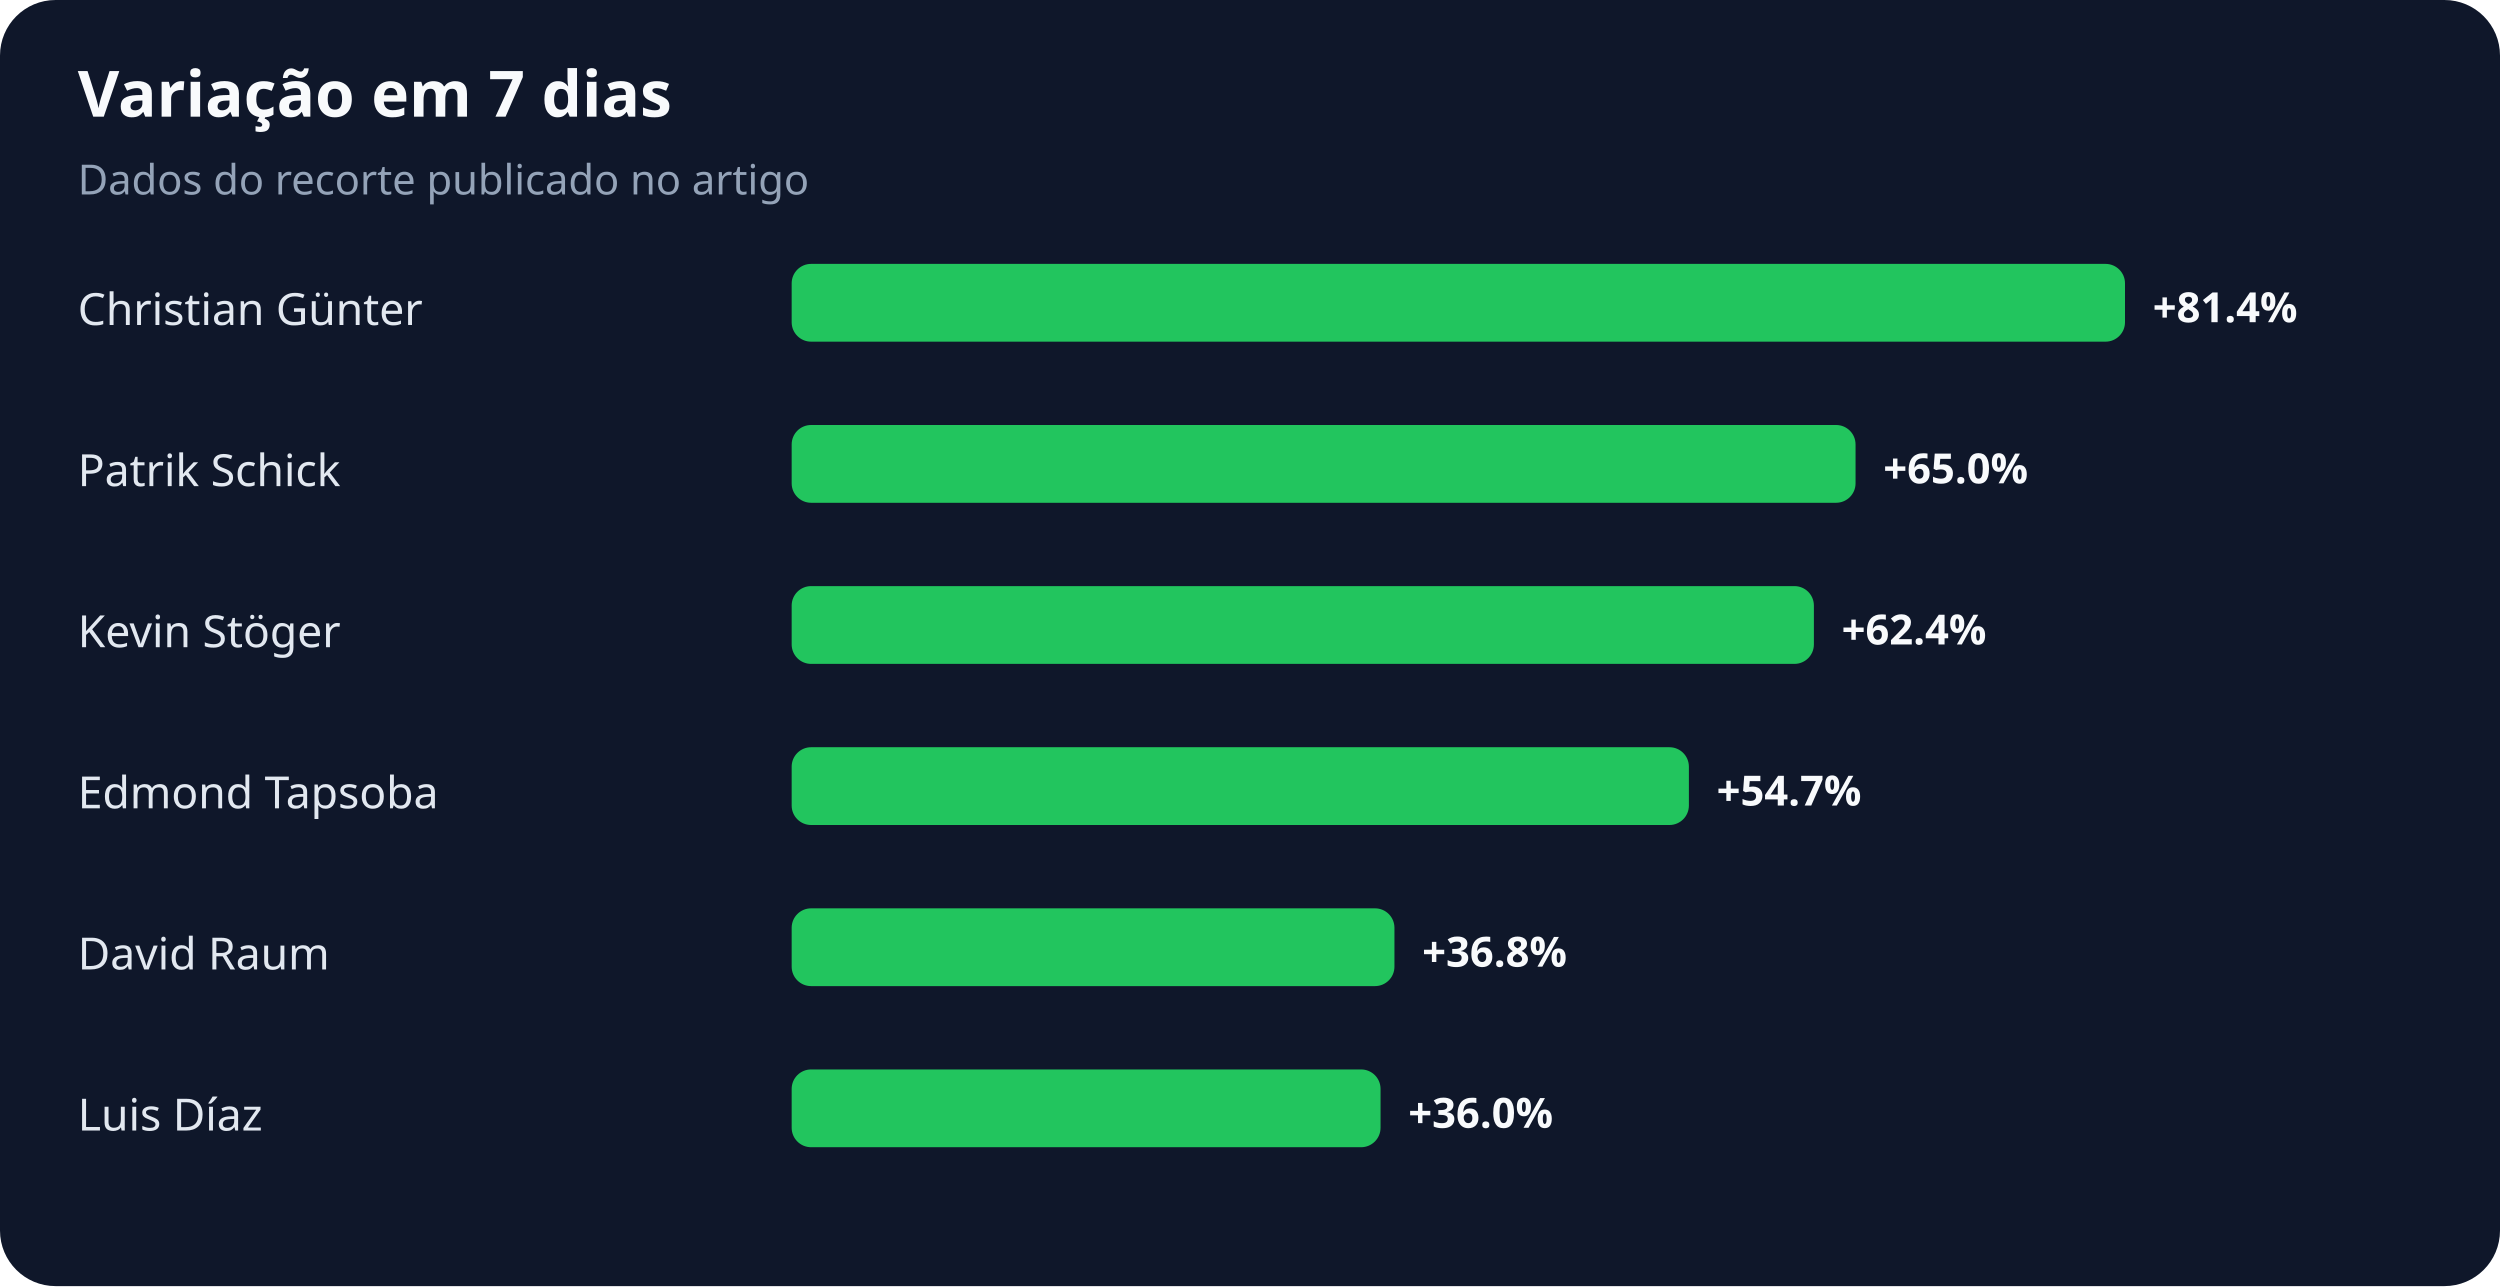
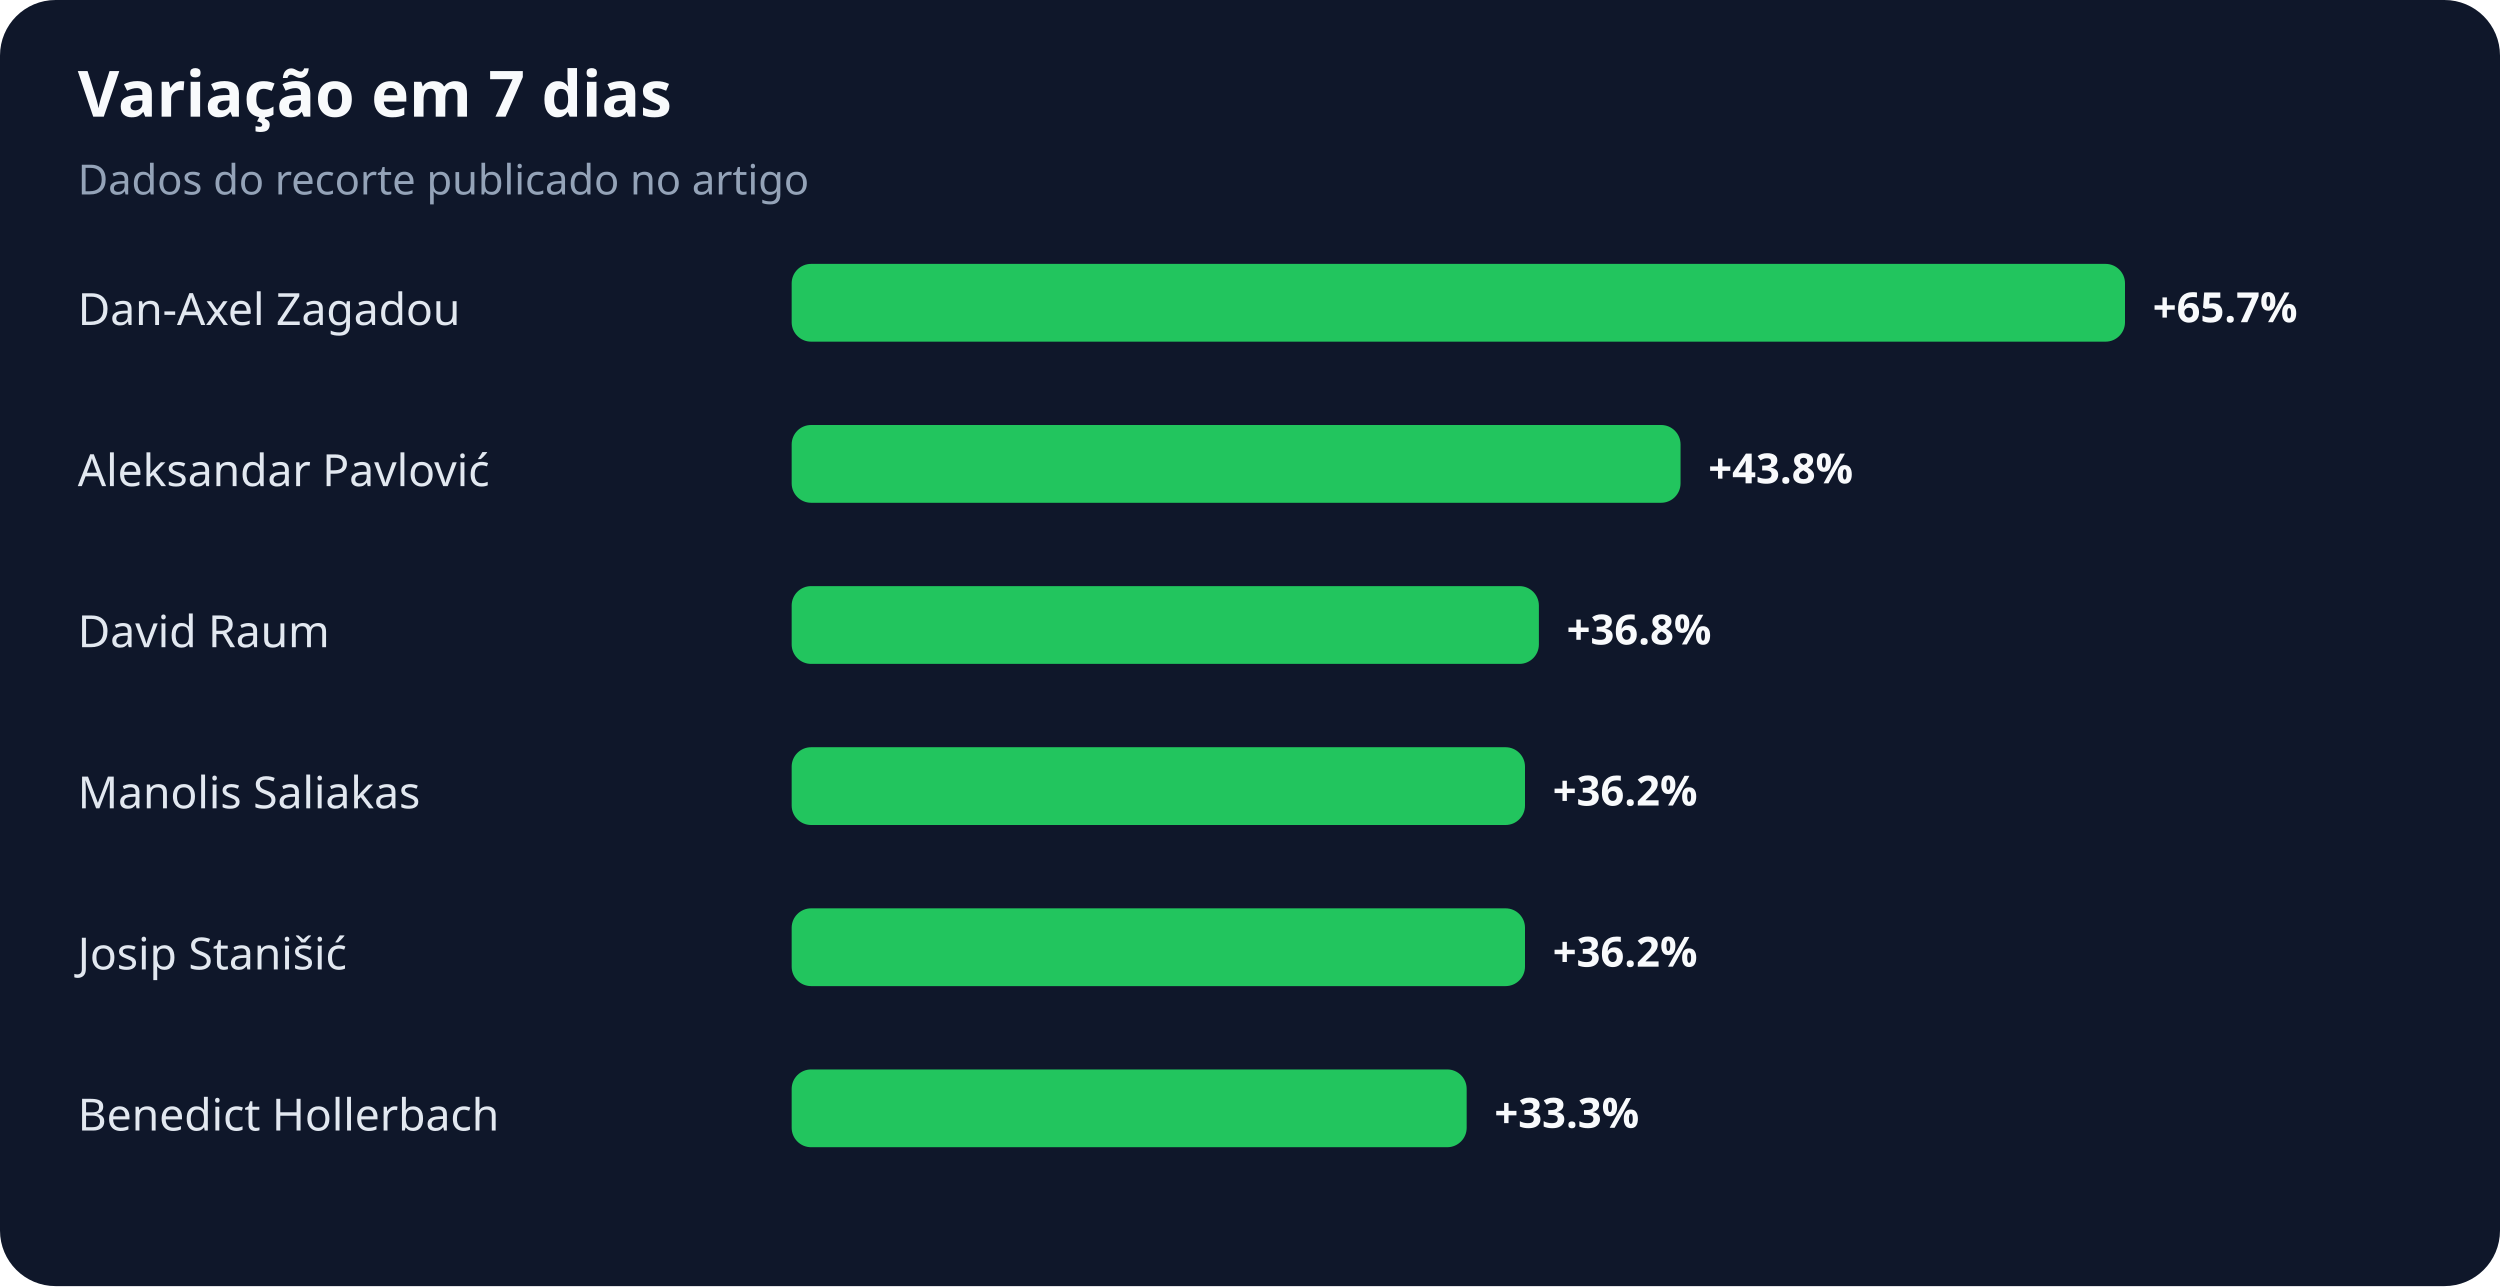
<svg xmlns="http://www.w3.org/2000/svg" width="900" height="463" viewBox="0 0 900 463" role="img" aria-labelledby="title desc">
  <rect width="100%" height="100%" rx="20" fill="#0f172a" />
  <text x="28" y="42" fill="#f8fafc" font-family="system-ui,sans-serif" font-size="23" font-weight="700">Variação em 7 dias</text>
  <text x="28" y="70" fill="#94a3b8" font-family="system-ui,sans-serif" font-size="15">Dados do recorte publicado no artigo</text>
-   <text x="28" y="117" fill="#e2e8f0" font-family="system-ui,sans-serif" font-size="16">Christian Günter</text>
+   <text x="28" y="117" fill="#e2e8f0" font-family="system-ui,sans-serif" font-size="16">Dan-Axel Zagadou</text>
  <rect x="285" y="95" width="480" height="28" rx="7" fill="#22c55e" />
-   <text x="775" y="116" fill="#f8fafc" font-family="system-ui,sans-serif" font-size="15" font-weight="700">+81.4%</text>
-   <text x="28" y="175" fill="#e2e8f0" font-family="system-ui,sans-serif" font-size="16">Patrik Schick</text>
-   <rect x="285" y="153" width="383" height="28" rx="7" fill="#22c55e" />
-   <text x="678" y="174" fill="#f8fafc" font-family="system-ui,sans-serif" font-size="15" font-weight="700">+65.0%</text>
-   <text x="28" y="233" fill="#e2e8f0" font-family="system-ui,sans-serif" font-size="16">Kevin Stöger</text>
-   <rect x="285" y="211" width="368" height="28" rx="7" fill="#22c55e" />
-   <text x="663" y="232" fill="#f8fafc" font-family="system-ui,sans-serif" font-size="15" font-weight="700">+62.4%</text>
-   <text x="28" y="291" fill="#e2e8f0" font-family="system-ui,sans-serif" font-size="16">Edmond Tapsoba</text>
-   <rect x="285" y="269" width="323" height="28" rx="7" fill="#22c55e" />
-   <text x="618" y="290" fill="#f8fafc" font-family="system-ui,sans-serif" font-size="15" font-weight="700">+54.7%</text>
-   <text x="28" y="349" fill="#e2e8f0" font-family="system-ui,sans-serif" font-size="16">David Raum</text>
-   <rect x="285" y="327" width="217" height="28" rx="7" fill="#22c55e" />
-   <text x="512" y="348" fill="#f8fafc" font-family="system-ui,sans-serif" font-size="15" font-weight="700">+36.8%</text>
-   <text x="28" y="407" fill="#e2e8f0" font-family="system-ui,sans-serif" font-size="16">Luis Díaz</text>
-   <rect x="285" y="385" width="212" height="28" rx="7" fill="#22c55e" />
-   <text x="507" y="406" fill="#f8fafc" font-family="system-ui,sans-serif" font-size="15" font-weight="700">+36.0%</text>
+   <text x="775" y="116" fill="#f8fafc" font-family="system-ui,sans-serif" font-size="15" font-weight="700">+65.7%</text>
+   <text x="28" y="175" fill="#e2e8f0" font-family="system-ui,sans-serif" font-size="16">Aleksandar Pavlović</text>
+   <rect x="285" y="153" width="320" height="28" rx="7" fill="#22c55e" />
+   <text x="615" y="174" fill="#f8fafc" font-family="system-ui,sans-serif" font-size="15" font-weight="700">+43.8%</text>
+   <text x="28" y="233" fill="#e2e8f0" font-family="system-ui,sans-serif" font-size="16">David Raum</text>
+   <rect x="285" y="211" width="269" height="28" rx="7" fill="#22c55e" />
+   <text x="564" y="232" fill="#f8fafc" font-family="system-ui,sans-serif" font-size="15" font-weight="700">+36.8%</text>
+   <text x="28" y="291" fill="#e2e8f0" font-family="system-ui,sans-serif" font-size="16">Manolis Saliakas</text>
+   <rect x="285" y="269" width="264" height="28" rx="7" fill="#22c55e" />
+   <text x="559" y="290" fill="#f8fafc" font-family="system-ui,sans-serif" font-size="15" font-weight="700">+36.2%</text>
+   <text x="28" y="349" fill="#e2e8f0" font-family="system-ui,sans-serif" font-size="16">Josip Stanišić</text>
+   <rect x="285" y="327" width="264" height="28" rx="7" fill="#22c55e" />
+   <text x="559" y="348" fill="#f8fafc" font-family="system-ui,sans-serif" font-size="15" font-weight="700">+36.2%</text>
+   <text x="28" y="407" fill="#e2e8f0" font-family="system-ui,sans-serif" font-size="16">Benedict Hollerbach</text>
+   <rect x="285" y="385" width="243" height="28" rx="7" fill="#22c55e" />
+   <text x="538" y="406" fill="#f8fafc" font-family="system-ui,sans-serif" font-size="15" font-weight="700">+33.3%</text>
</svg>
